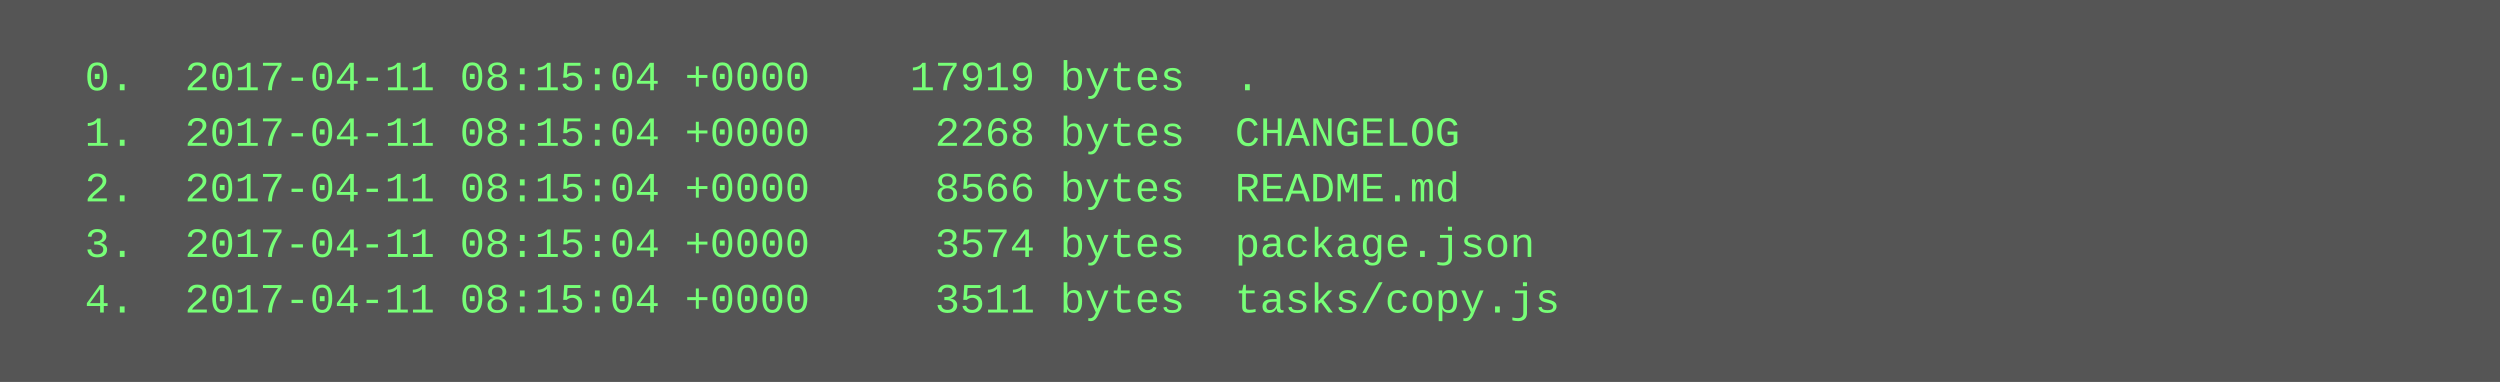
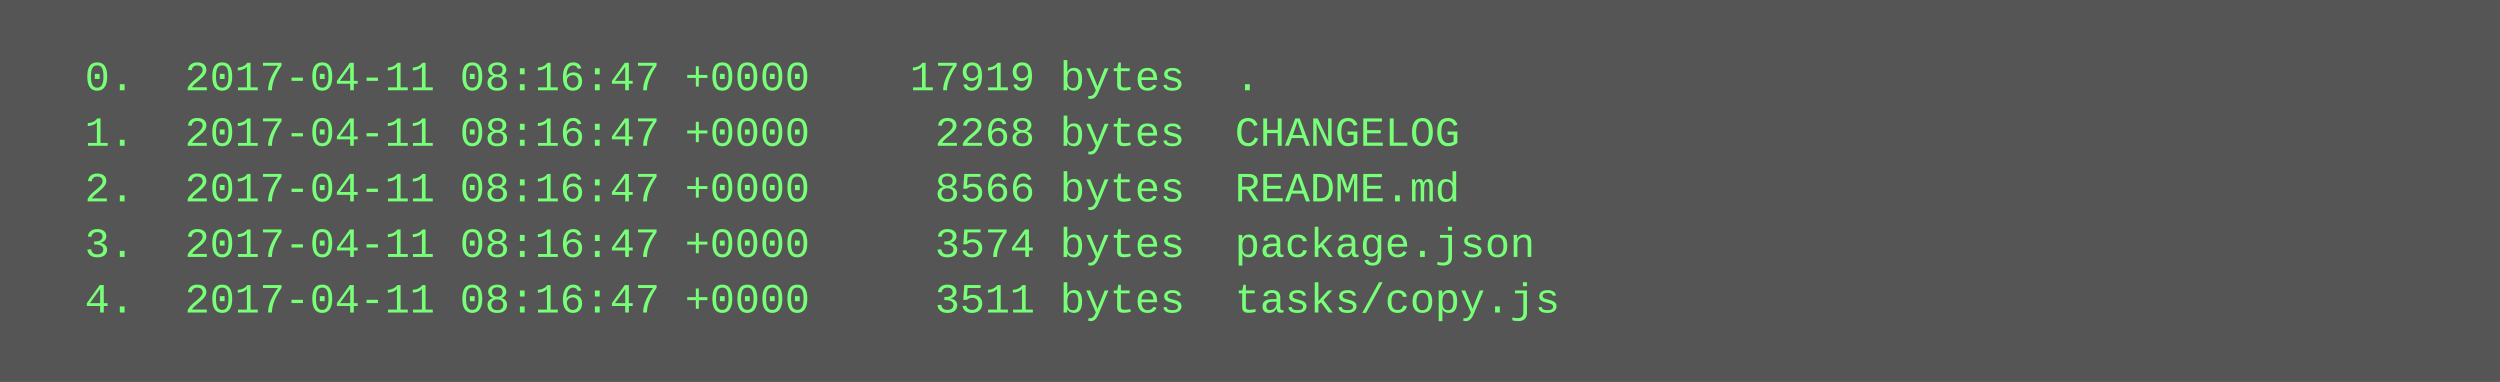
<svg xmlns="http://www.w3.org/2000/svg" height="110" width="720">
  <rect height="110" fill="#555" width="720" />
  <text fill="#7f7" font-family="Courier New" font-size="12" xml:space="preserve">
-     <tspan x="10" y="26">  0.  2017-04-11 08:15:04 +0000    17919 bytes  .</tspan>
-     <tspan x="10" y="42">  1.  2017-04-11 08:15:04 +0000     2268 bytes  CHANGELOG</tspan>
-     <tspan x="10" y="58">  2.  2017-04-11 08:15:04 +0000     8566 bytes  README.md</tspan>
-     <tspan x="10" y="74">  3.  2017-04-11 08:15:04 +0000     3574 bytes  package.json</tspan>
-     <tspan x="10" y="90">  4.  2017-04-11 08:15:04 +0000     3511 bytes  tasks/copy.js</tspan>
+     <tspan x="10" y="26">  0.  2017-04-11 08:16:47 +0000    17919 bytes  .</tspan>
+     <tspan x="10" y="42">  1.  2017-04-11 08:16:47 +0000     2268 bytes  CHANGELOG</tspan>
+     <tspan x="10" y="58">  2.  2017-04-11 08:16:47 +0000     8566 bytes  README.md</tspan>
+     <tspan x="10" y="74">  3.  2017-04-11 08:16:47 +0000     3574 bytes  package.json</tspan>
+     <tspan x="10" y="90">  4.  2017-04-11 08:16:47 +0000     3511 bytes  tasks/copy.js</tspan>
  </text>
</svg>
